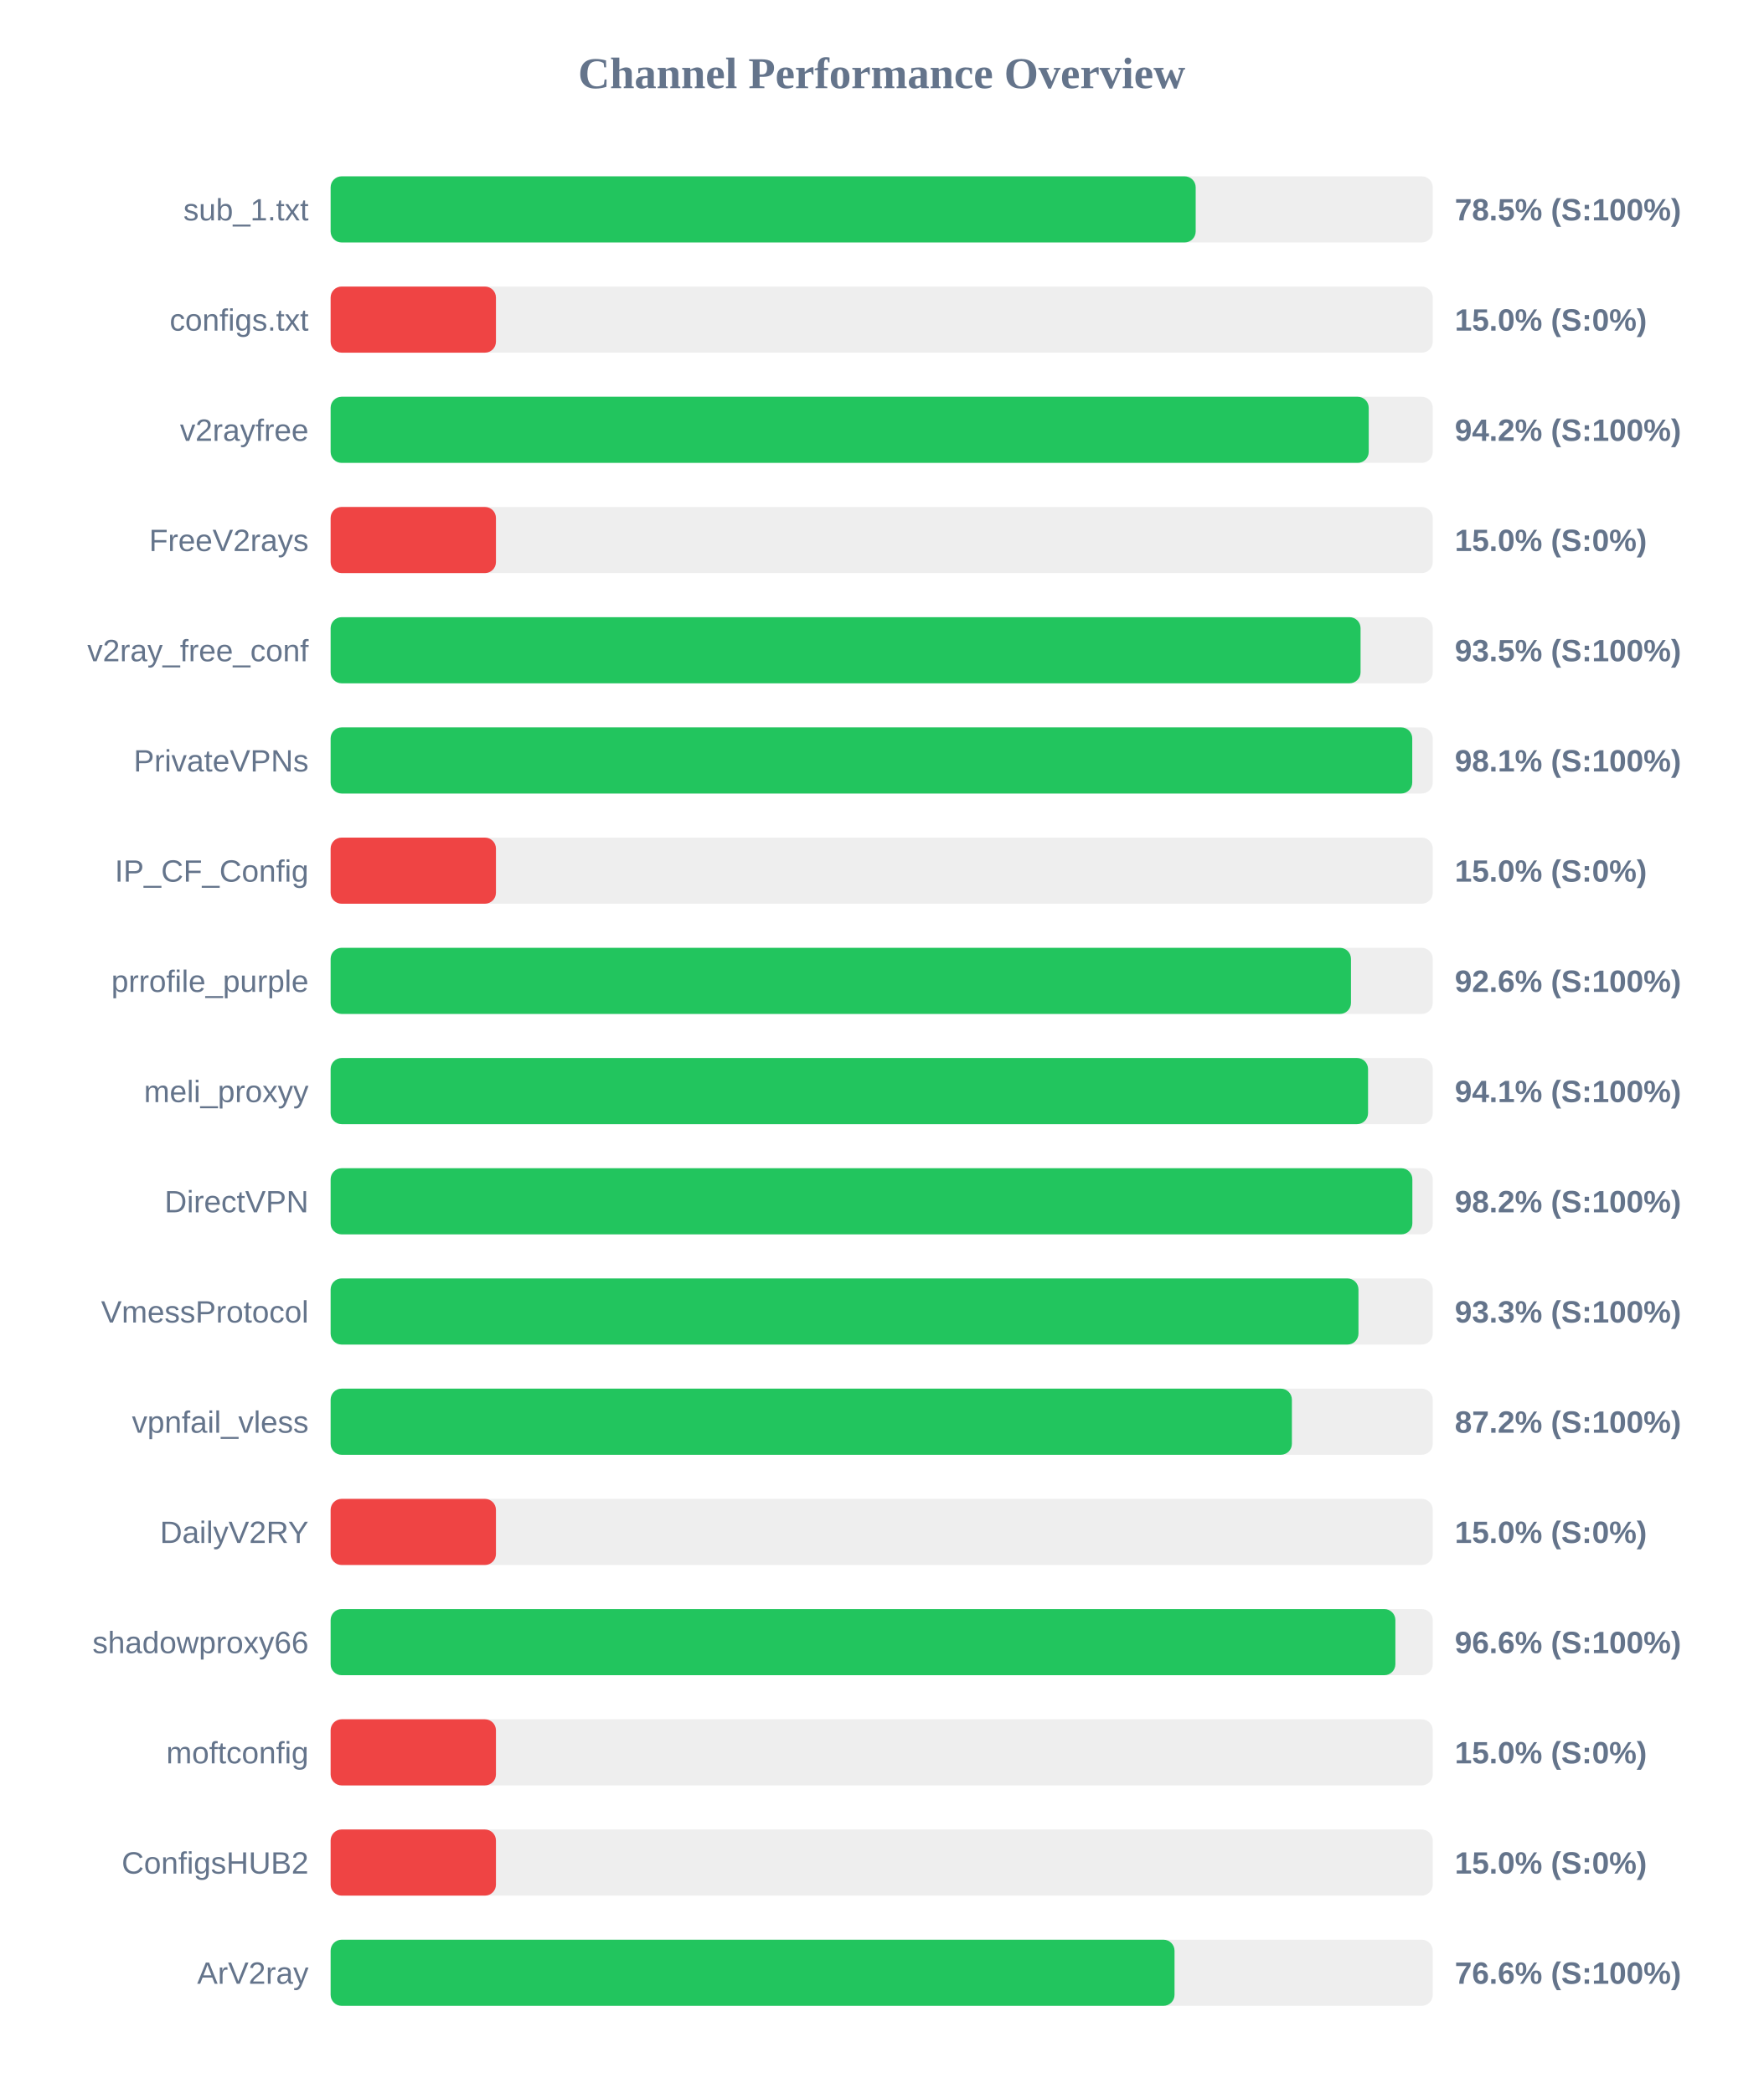
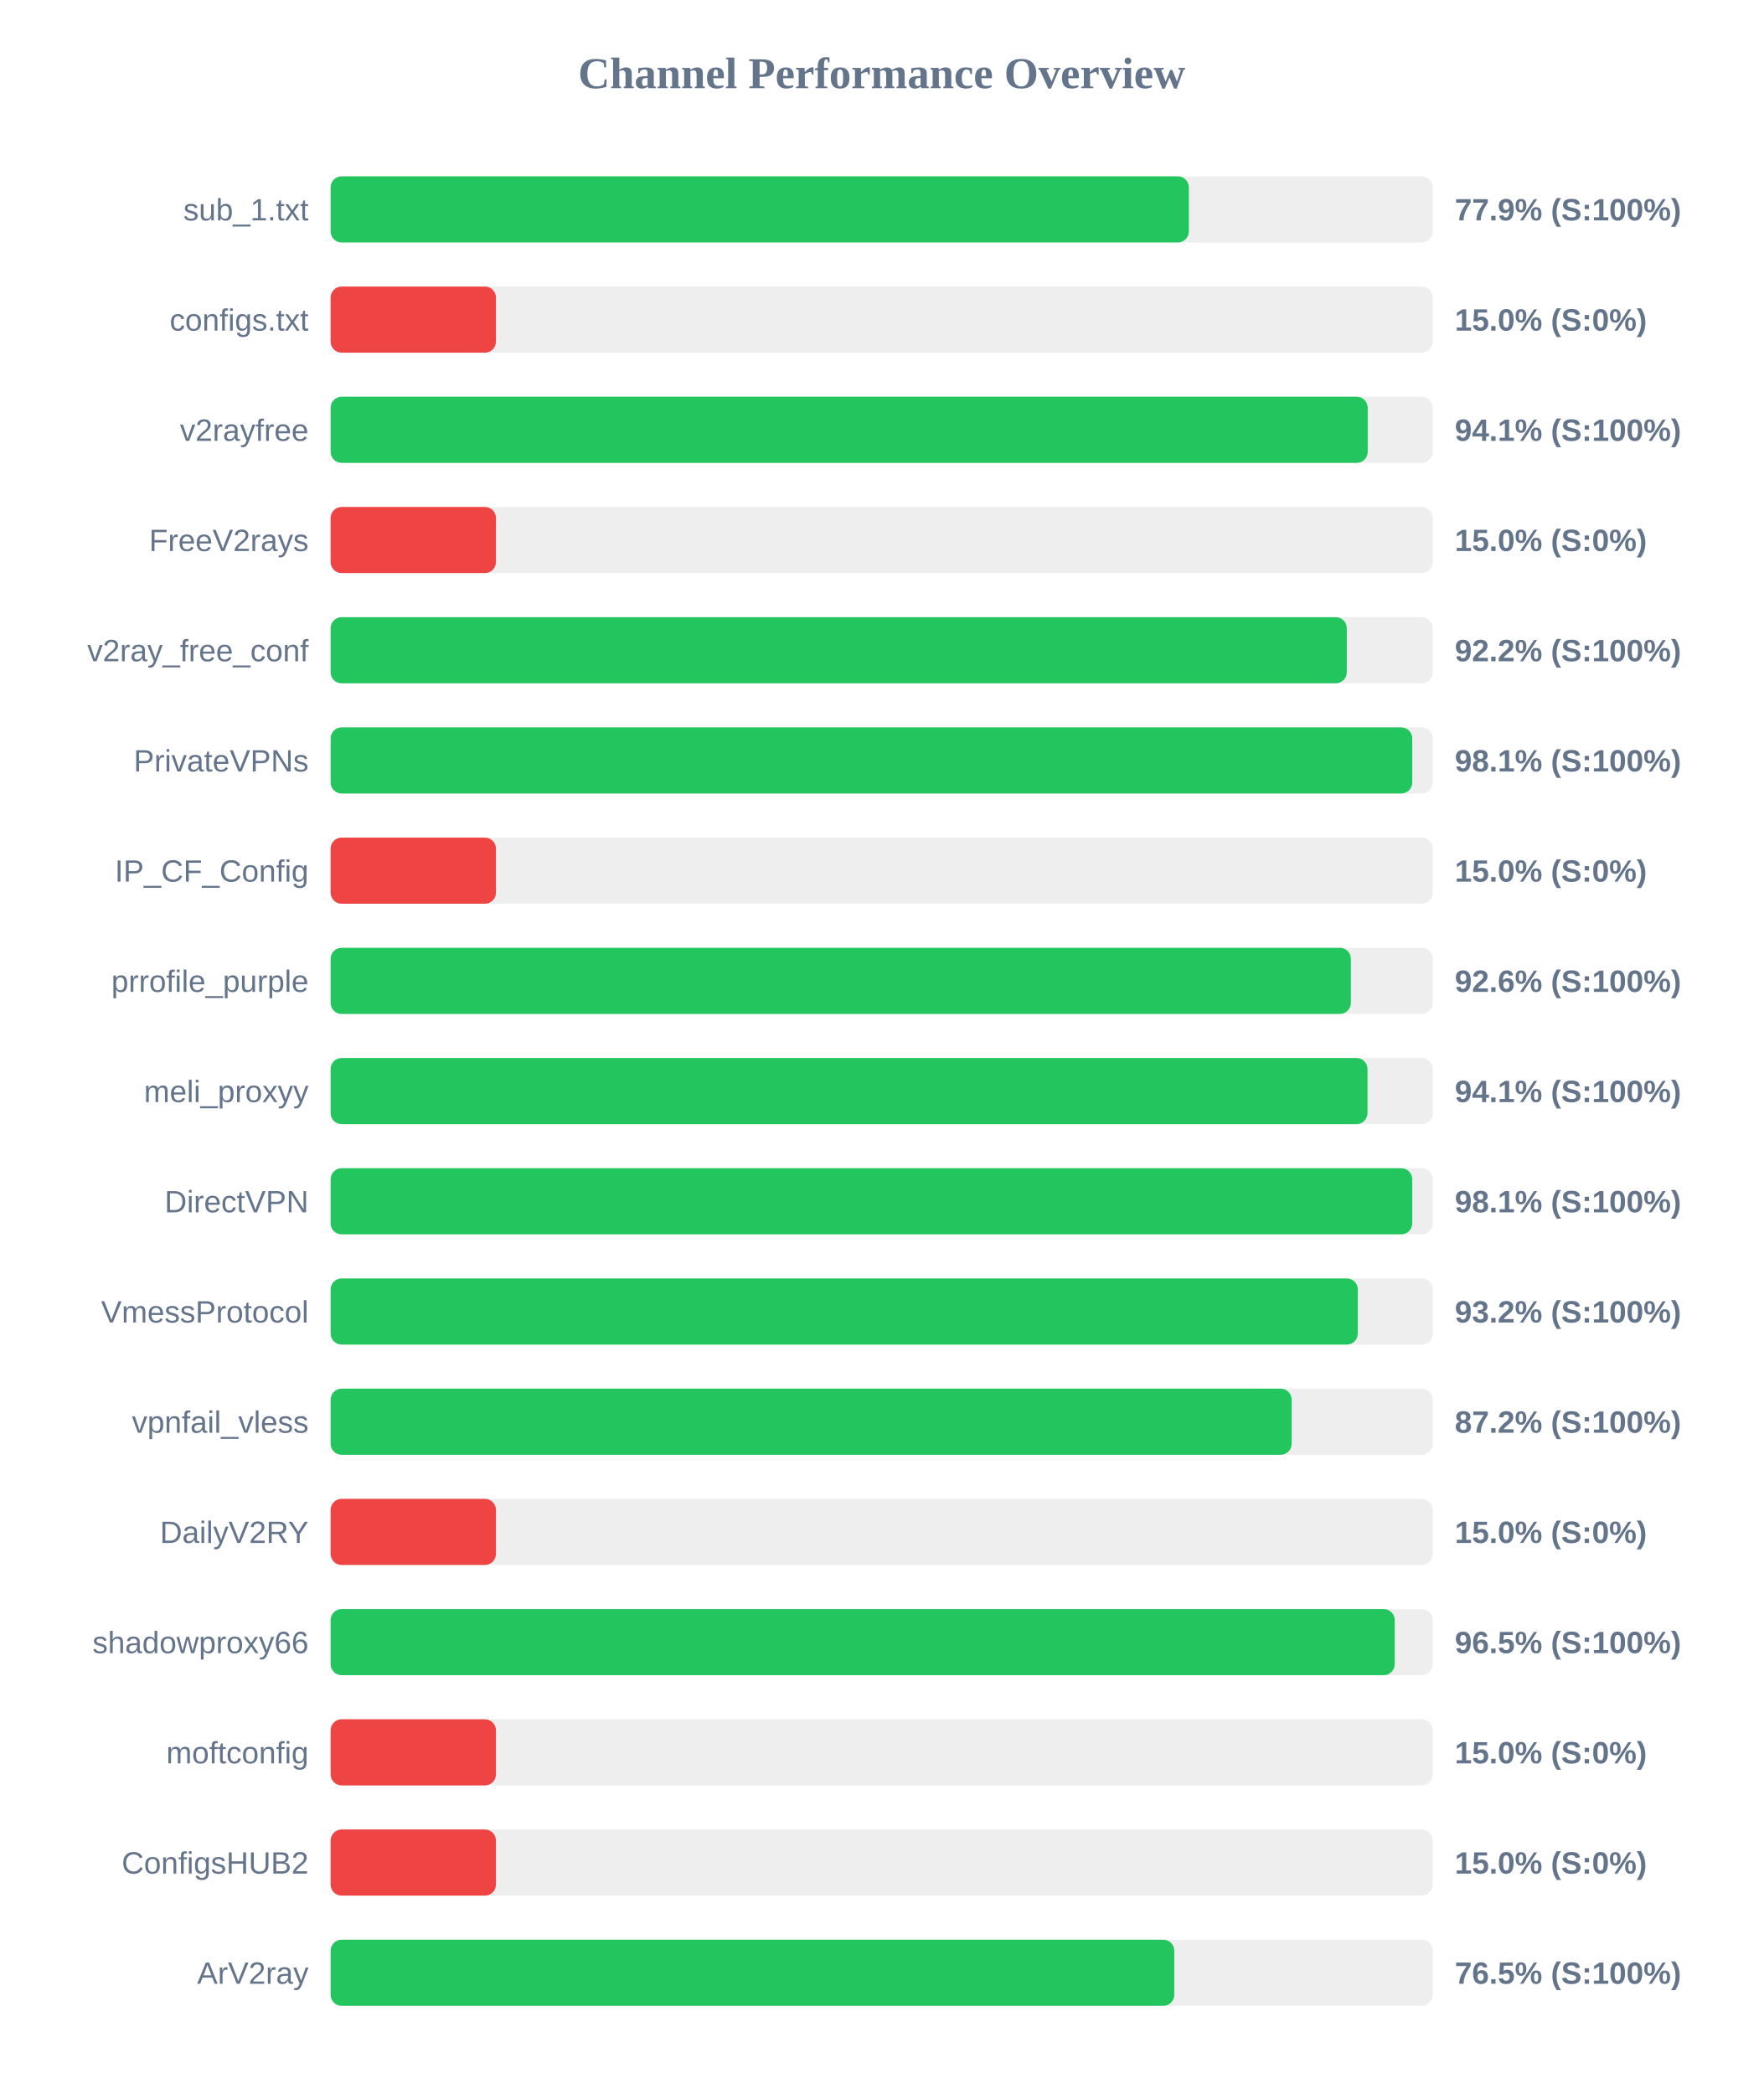
<svg xmlns="http://www.w3.org/2000/svg" width="800" height="950" version="1.1">
  <style>
        .row { font: 14px Arial; fill: #64748b; }
        .score { font: bold 14px Arial; fill: #64748b; }
    </style>
  <text x="400" y="40" text-anchor="middle" font-size="20px" font-weight="bold" fill="#64748b">Channel Performance Overview</text>
  <rect x="150" y="80" width="500" height="30" fill="#eee" rx="5" />
-   <rect x="150" y="80" width="392.45" height="30" fill="#22c55e" rx="5" />
+   <rect x="150" y="80" width="389.35" height="30" fill="#22c55e" rx="5" />
  <text x="140" y="100" text-anchor="end" class="row">sub_1.txt</text>
-   <text x="660" y="100" text-anchor="start" class="score">78.5% (S:100%)</text>
+   <text x="660" y="100" text-anchor="start" class="score">77.9% (S:100%)</text>
  <rect x="150" y="130" width="500" height="30" fill="#eee" rx="5" />
  <rect x="150" y="130" width="75.0" height="30" fill="#ef4444" rx="5" />
  <text x="140" y="150" text-anchor="end" class="row">configs.txt</text>
  <text x="660" y="150" text-anchor="start" class="score">15.0% (S:0%)</text>
  <rect x="150" y="180" width="500" height="30" fill="#eee" rx="5" />
-   <rect x="150" y="180" width="470.95" height="30" fill="#22c55e" rx="5" />
+   <rect x="150" y="180" width="470.5" height="30" fill="#22c55e" rx="5" />
  <text x="140" y="200" text-anchor="end" class="row">v2rayfree</text>
-   <text x="660" y="200" text-anchor="start" class="score">94.2% (S:100%)</text>
+   <text x="660" y="200" text-anchor="start" class="score">94.1% (S:100%)</text>
  <rect x="150" y="230" width="500" height="30" fill="#eee" rx="5" />
  <rect x="150" y="230" width="75.0" height="30" fill="#ef4444" rx="5" />
  <text x="140" y="250" text-anchor="end" class="row">FreeV2rays</text>
  <text x="660" y="250" text-anchor="start" class="score">15.0% (S:0%)</text>
  <rect x="150" y="280" width="500" height="30" fill="#eee" rx="5" />
-   <rect x="150" y="280" width="467.25" height="30" fill="#22c55e" rx="5" />
+   <rect x="150" y="280" width="461.0" height="30" fill="#22c55e" rx="5" />
  <text x="140" y="300" text-anchor="end" class="row">v2ray_free_conf</text>
-   <text x="660" y="300" text-anchor="start" class="score">93.5% (S:100%)</text>
+   <text x="660" y="300" text-anchor="start" class="score">92.2% (S:100%)</text>
  <rect x="150" y="330" width="500" height="30" fill="#eee" rx="5" />
  <rect x="150" y="330" width="490.7" height="30" fill="#22c55e" rx="5" />
  <text x="140" y="350" text-anchor="end" class="row">PrivateVPNs</text>
  <text x="660" y="350" text-anchor="start" class="score">98.1% (S:100%)</text>
  <rect x="150" y="380" width="500" height="30" fill="#eee" rx="5" />
  <rect x="150" y="380" width="75.0" height="30" fill="#ef4444" rx="5" />
  <text x="140" y="400" text-anchor="end" class="row">IP_CF_Config</text>
  <text x="660" y="400" text-anchor="start" class="score">15.0% (S:0%)</text>
  <rect x="150" y="430" width="500" height="30" fill="#eee" rx="5" />
-   <rect x="150" y="430" width="462.9" height="30" fill="#22c55e" rx="5" />
+   <rect x="150" y="430" width="462.85" height="30" fill="#22c55e" rx="5" />
  <text x="140" y="450" text-anchor="end" class="row">prrofile_purple</text>
  <text x="660" y="450" text-anchor="start" class="score">92.6% (S:100%)</text>
  <rect x="150" y="480" width="500" height="30" fill="#eee" rx="5" />
-   <rect x="150" y="480" width="470.65" height="30" fill="#22c55e" rx="5" />
+   <rect x="150" y="480" width="470.4" height="30" fill="#22c55e" rx="5" />
  <text x="140" y="500" text-anchor="end" class="row">meli_proxyy</text>
  <text x="660" y="500" text-anchor="start" class="score">94.1% (S:100%)</text>
  <rect x="150" y="530" width="500" height="30" fill="#eee" rx="5" />
-   <rect x="150" y="530" width="490.75" height="30" fill="#22c55e" rx="5" />
+   <rect x="150" y="530" width="490.7" height="30" fill="#22c55e" rx="5" />
  <text x="140" y="550" text-anchor="end" class="row">DirectVPN</text>
-   <text x="660" y="550" text-anchor="start" class="score">98.2% (S:100%)</text>
+   <text x="660" y="550" text-anchor="start" class="score">98.1% (S:100%)</text>
  <rect x="150" y="580" width="500" height="30" fill="#eee" rx="5" />
-   <rect x="150" y="580" width="466.3" height="30" fill="#22c55e" rx="5" />
+   <rect x="150" y="580" width="466.0" height="30" fill="#22c55e" rx="5" />
  <text x="140" y="600" text-anchor="end" class="row">VmessProtocol</text>
-   <text x="660" y="600" text-anchor="start" class="score">93.3% (S:100%)</text>
+   <text x="660" y="600" text-anchor="start" class="score">93.2% (S:100%)</text>
  <rect x="150" y="630" width="500" height="30" fill="#eee" rx="5" />
-   <rect x="150" y="630" width="436.1" height="30" fill="#22c55e" rx="5" />
+   <rect x="150" y="630" width="436.0" height="30" fill="#22c55e" rx="5" />
  <text x="140" y="650" text-anchor="end" class="row">vpnfail_vless</text>
  <text x="660" y="650" text-anchor="start" class="score">87.2% (S:100%)</text>
  <rect x="150" y="680" width="500" height="30" fill="#eee" rx="5" />
  <rect x="150" y="680" width="75.0" height="30" fill="#ef4444" rx="5" />
  <text x="140" y="700" text-anchor="end" class="row">DailyV2RY</text>
  <text x="660" y="700" text-anchor="start" class="score">15.0% (S:0%)</text>
  <rect x="150" y="730" width="500" height="30" fill="#eee" rx="5" />
-   <rect x="150" y="730" width="483.05" height="30" fill="#22c55e" rx="5" />
+   <rect x="150" y="730" width="482.75" height="30" fill="#22c55e" rx="5" />
  <text x="140" y="750" text-anchor="end" class="row">shadowproxy66</text>
-   <text x="660" y="750" text-anchor="start" class="score">96.6% (S:100%)</text>
+   <text x="660" y="750" text-anchor="start" class="score">96.5% (S:100%)</text>
  <rect x="150" y="780" width="500" height="30" fill="#eee" rx="5" />
  <rect x="150" y="780" width="75.0" height="30" fill="#ef4444" rx="5" />
  <text x="140" y="800" text-anchor="end" class="row">moftconfig</text>
  <text x="660" y="800" text-anchor="start" class="score">15.0% (S:0%)</text>
  <rect x="150" y="830" width="500" height="30" fill="#eee" rx="5" />
  <rect x="150" y="830" width="75.0" height="30" fill="#ef4444" rx="5" />
  <text x="140" y="850" text-anchor="end" class="row">ConfigsHUB2</text>
  <text x="660" y="850" text-anchor="start" class="score">15.0% (S:0%)</text>
  <rect x="150" y="880" width="500" height="30" fill="#eee" rx="5" />
-   <rect x="150" y="880" width="382.85" height="30" fill="#22c55e" rx="5" />
+   <rect x="150" y="880" width="382.75" height="30" fill="#22c55e" rx="5" />
  <text x="140" y="900" text-anchor="end" class="row">ArV2ray</text>
-   <text x="660" y="900" text-anchor="start" class="score">76.6% (S:100%)</text>
+   <text x="660" y="900" text-anchor="start" class="score">76.5% (S:100%)</text>
</svg>
